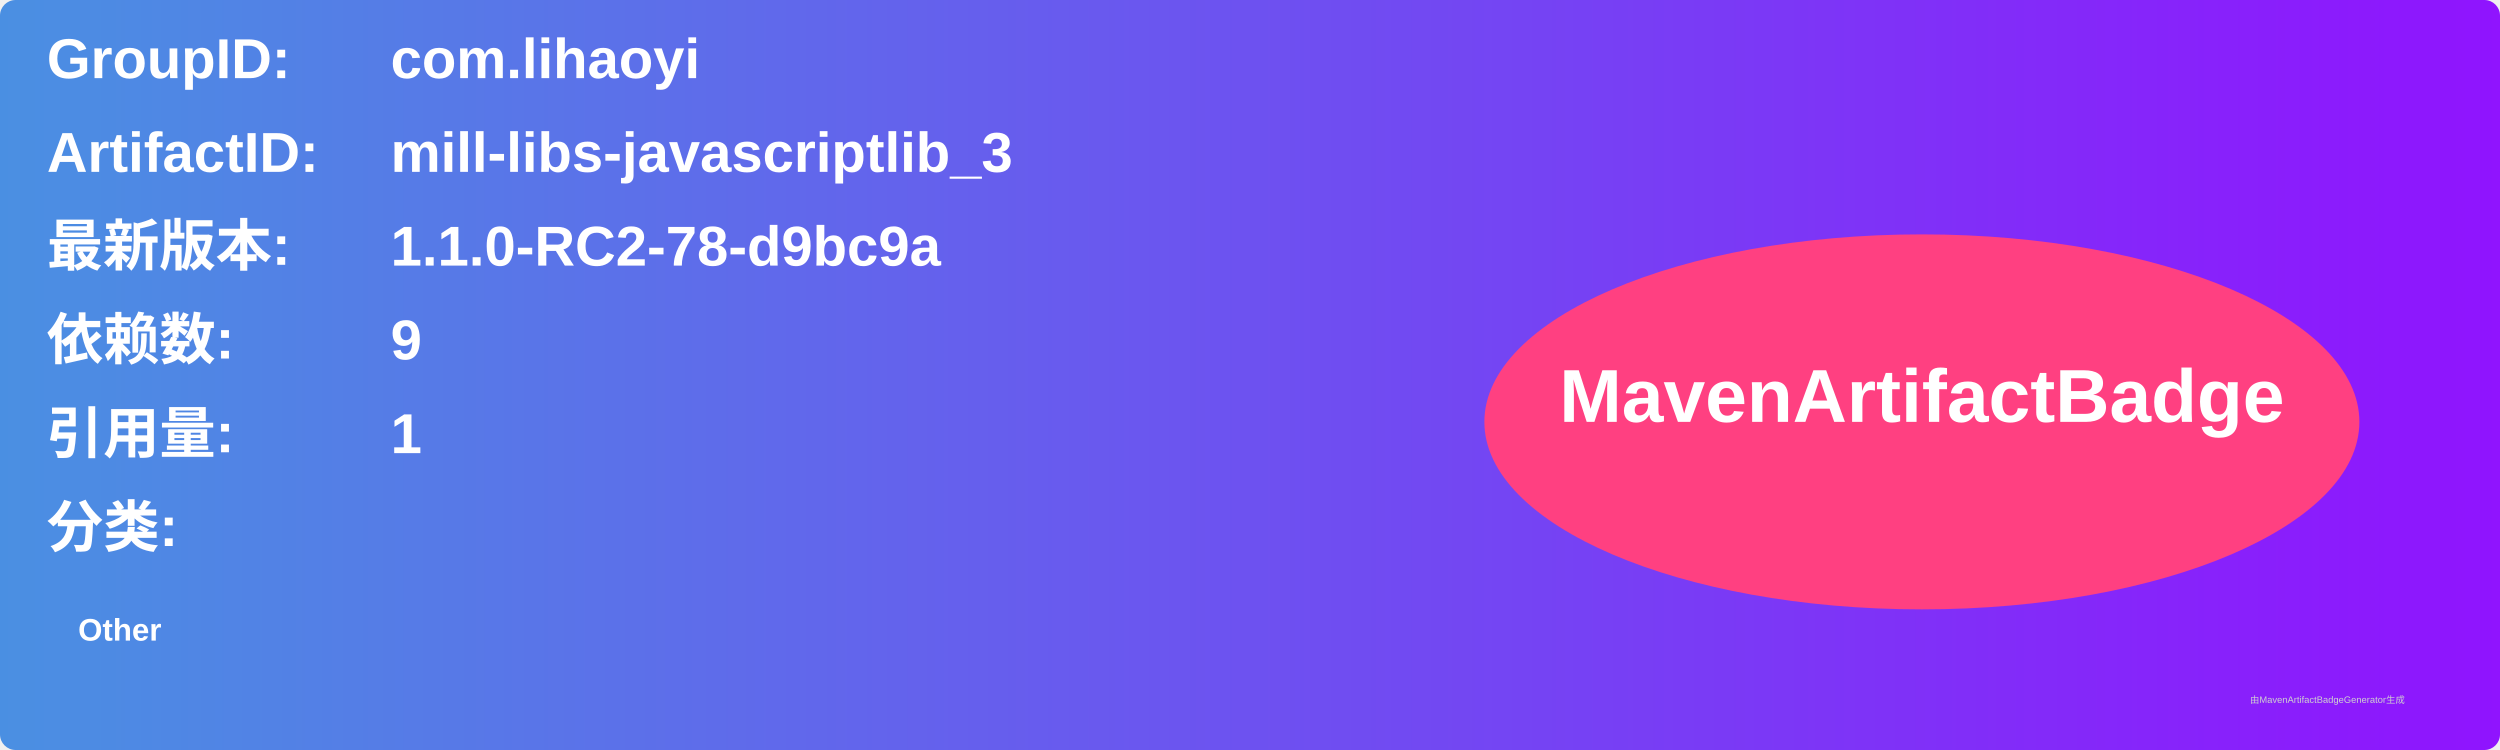
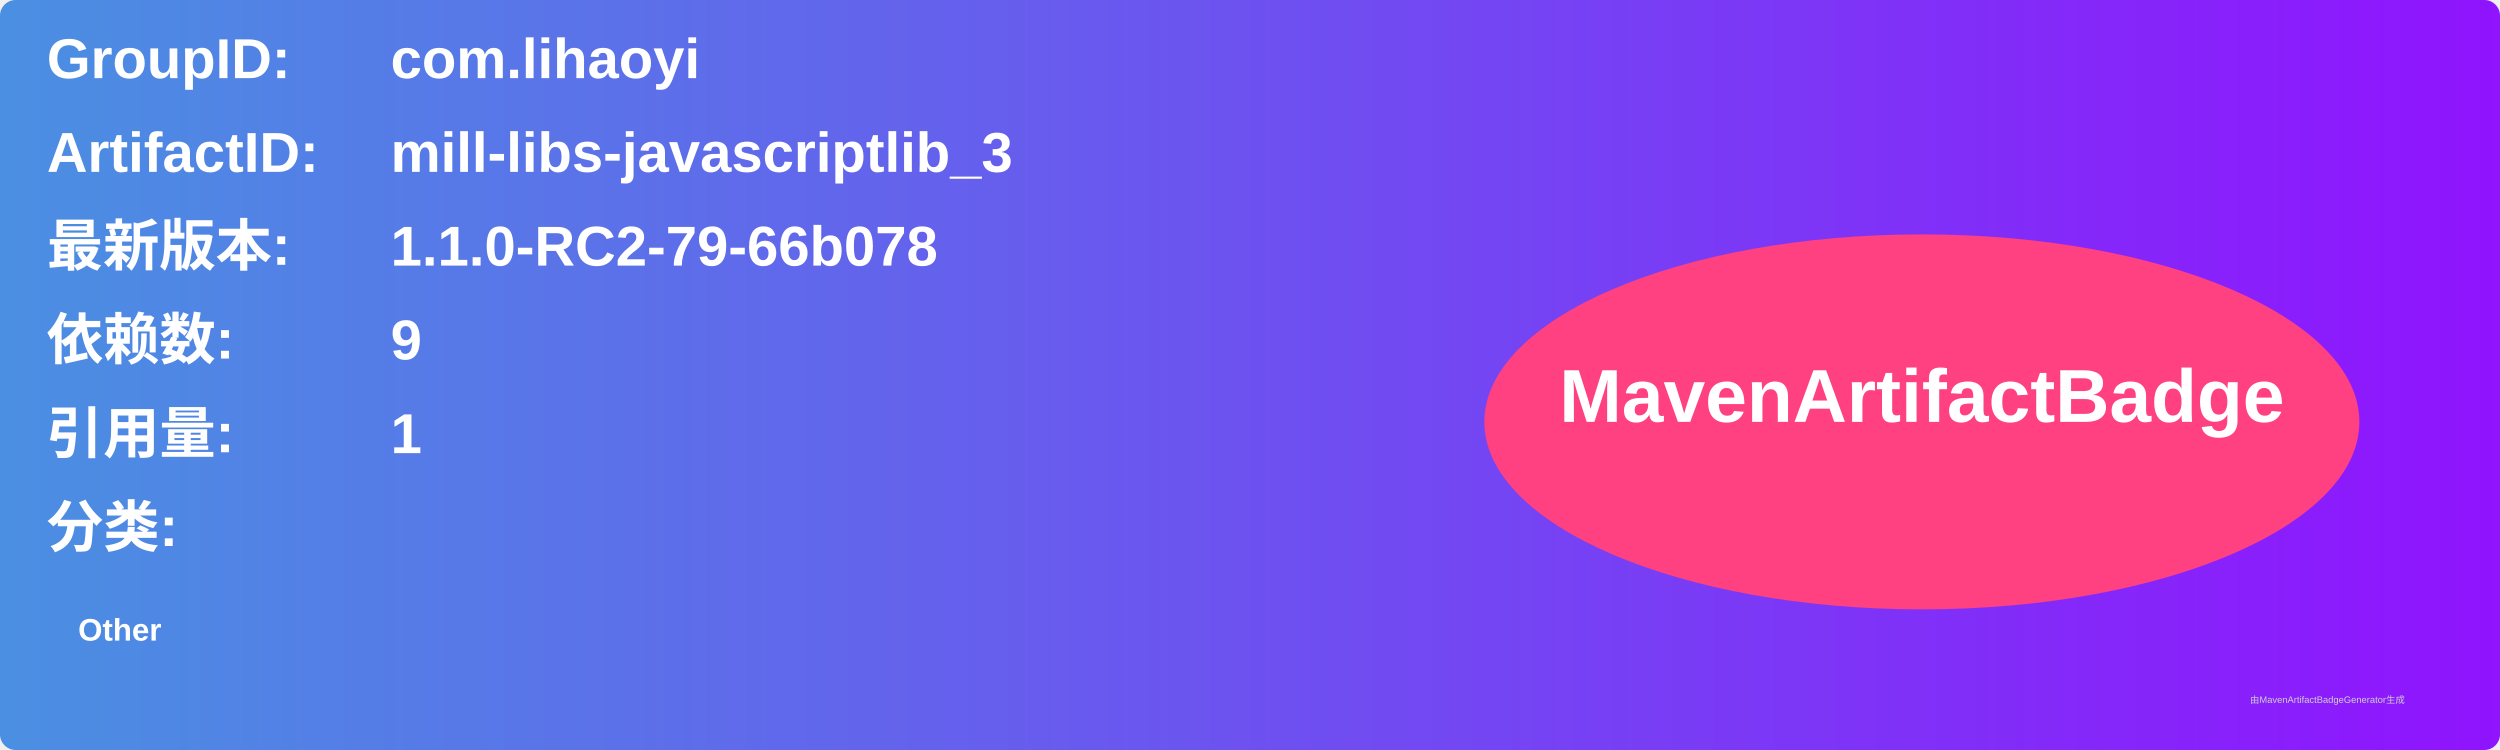
<svg xmlns="http://www.w3.org/2000/svg" width="800" height="240" viewBox="0 0 800 240">
  <linearGradient id="grad" x1="0%" y1="0%" x2="100%" y2="0%">
    <stop offset="0%" stop-color="#4a90e2" />
    <stop offset="100%" stop-color="#9013fe" />
  </linearGradient>
  <rect width="100%" height="100%" rx="5" ry="5" fill="url(#grad)" />
  <g transform="translate(15, 15)">
    <text x="0" y="10" font-family="Arial" font-size="18" fill="white" font-weight="bold" width="260">GroupID:</text>
    <text x="110" y="10" font-family="Arial" font-size="18" fill="white" font-weight="bold" width="460">com.lihaoyi</text>
    <text x="0" y="40" font-family="Arial" font-size="18" fill="white" font-weight="bold" width="260">ArtifactID:</text>
    <text x="110" y="40" font-family="Arial" font-size="18" fill="white" font-weight="bold" width="460">mill-libs-javascriptlib_3</text>
    <text x="0" y="70" font-family="Arial" font-size="18" fill="white" font-weight="bold">最新版本:</text>
    <text x="110" y="70" font-family="Arial" font-size="18" fill="white" font-weight="bold">
-       <tspan font-weight="bold">1.1.0-RC2-78-d9bc9a</tspan>
+       <tspan font-weight="bold">1.1.0-RC2-79-66b078</tspan>
    </text>
    <text x="0" y="100" font-family="Arial" font-size="18" fill="white" font-weight="bold">依赖数: </text>
    <text x="110" y="100" font-family="Arial" font-size="18" fill="white">
      <tspan font-weight="bold">9</tspan>
    </text>
    <text x="0" y="130" font-family="Arial" font-size="18" fill="white" font-weight="bold">引用量: </text>
    <text x="110" y="130" font-family="Arial" font-size="18" fill="white">
      <tspan font-weight="bold">1</tspan>
    </text>
    <text x="0" y="160" font-family="Arial" font-size="18" fill="white" font-weight="bold">分类:</text>
    <text x="10" y="190" font-family="Arial" font-size="10" fill="white">
      <tspan font-weight="bold">Other</tspan>
    </text>
    <ellipse cx="600" cy="120" rx="140" ry="60" fill="#ff4081" />
    <text x="600" y="120" text-anchor="middle" font-family="Arial" font-size="24" fill="white" font-weight="bold">MavenArtifactBadge</text>
  </g>
  <text x="720" y="225" font-family="Arial" font-size="3" fill="#d0d0d0">由MavenArtifactBadgeGenerator生成</text>
</svg>
